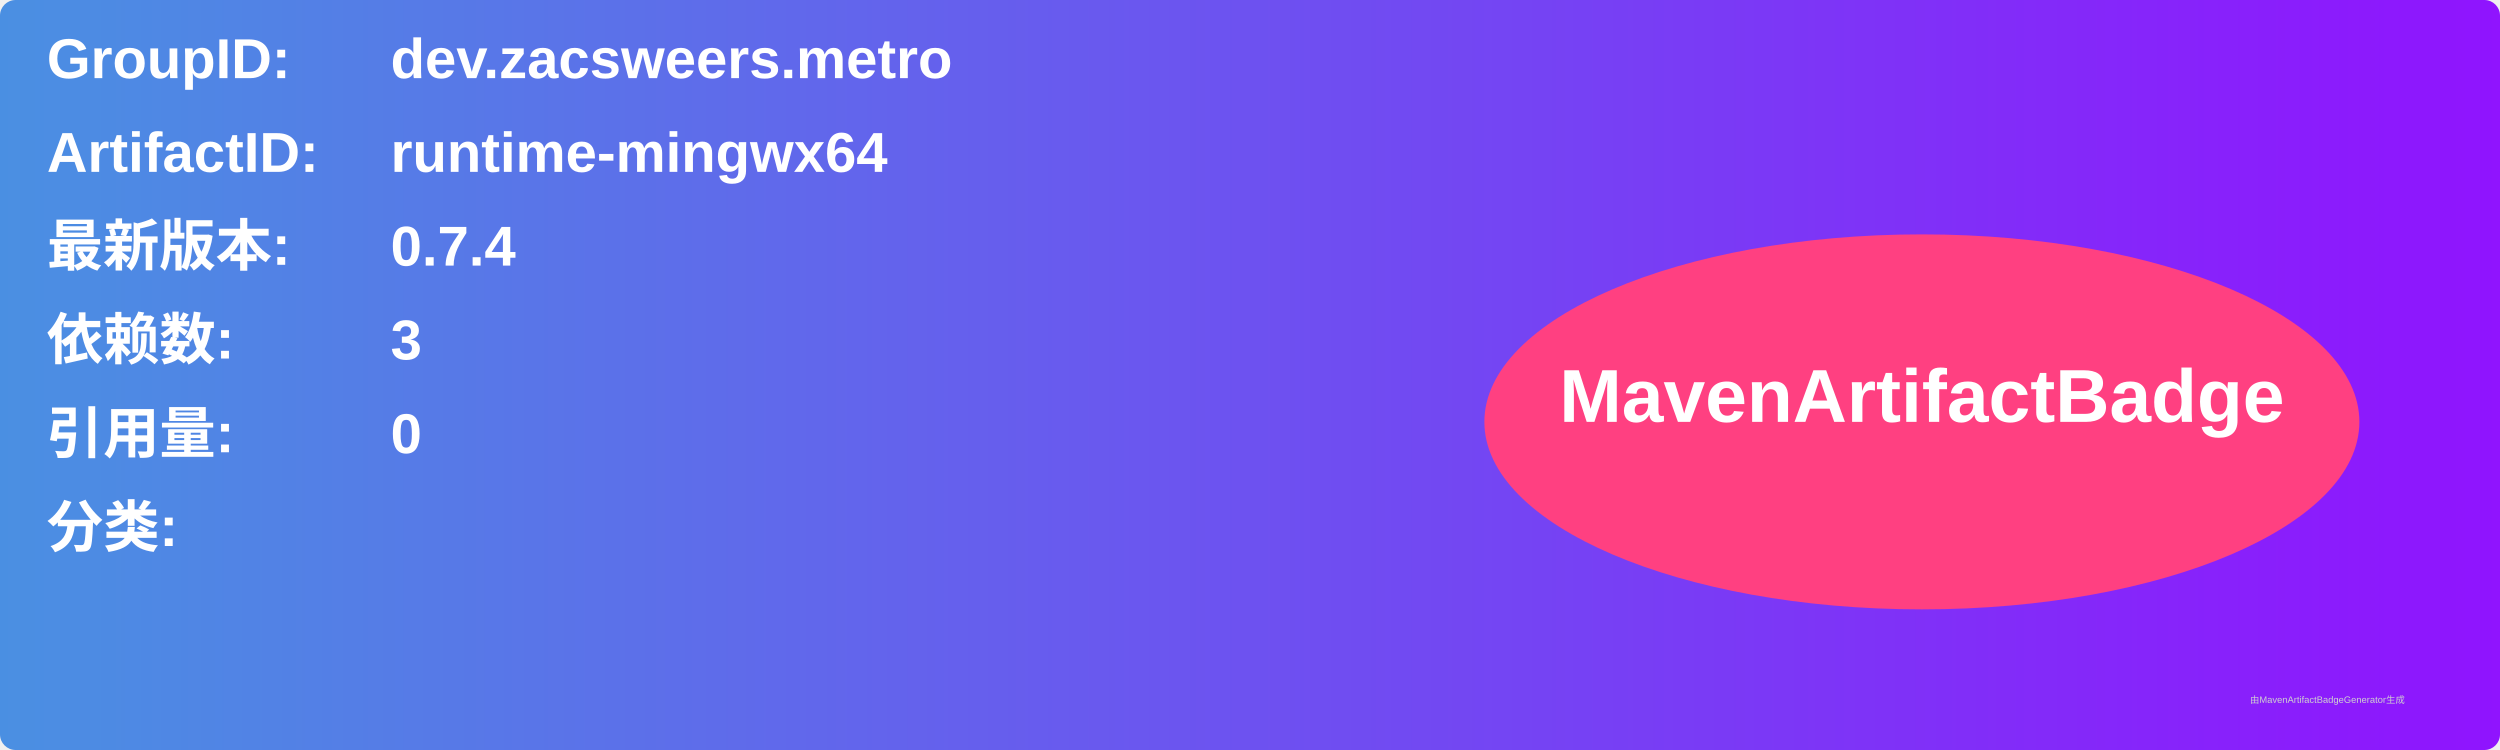
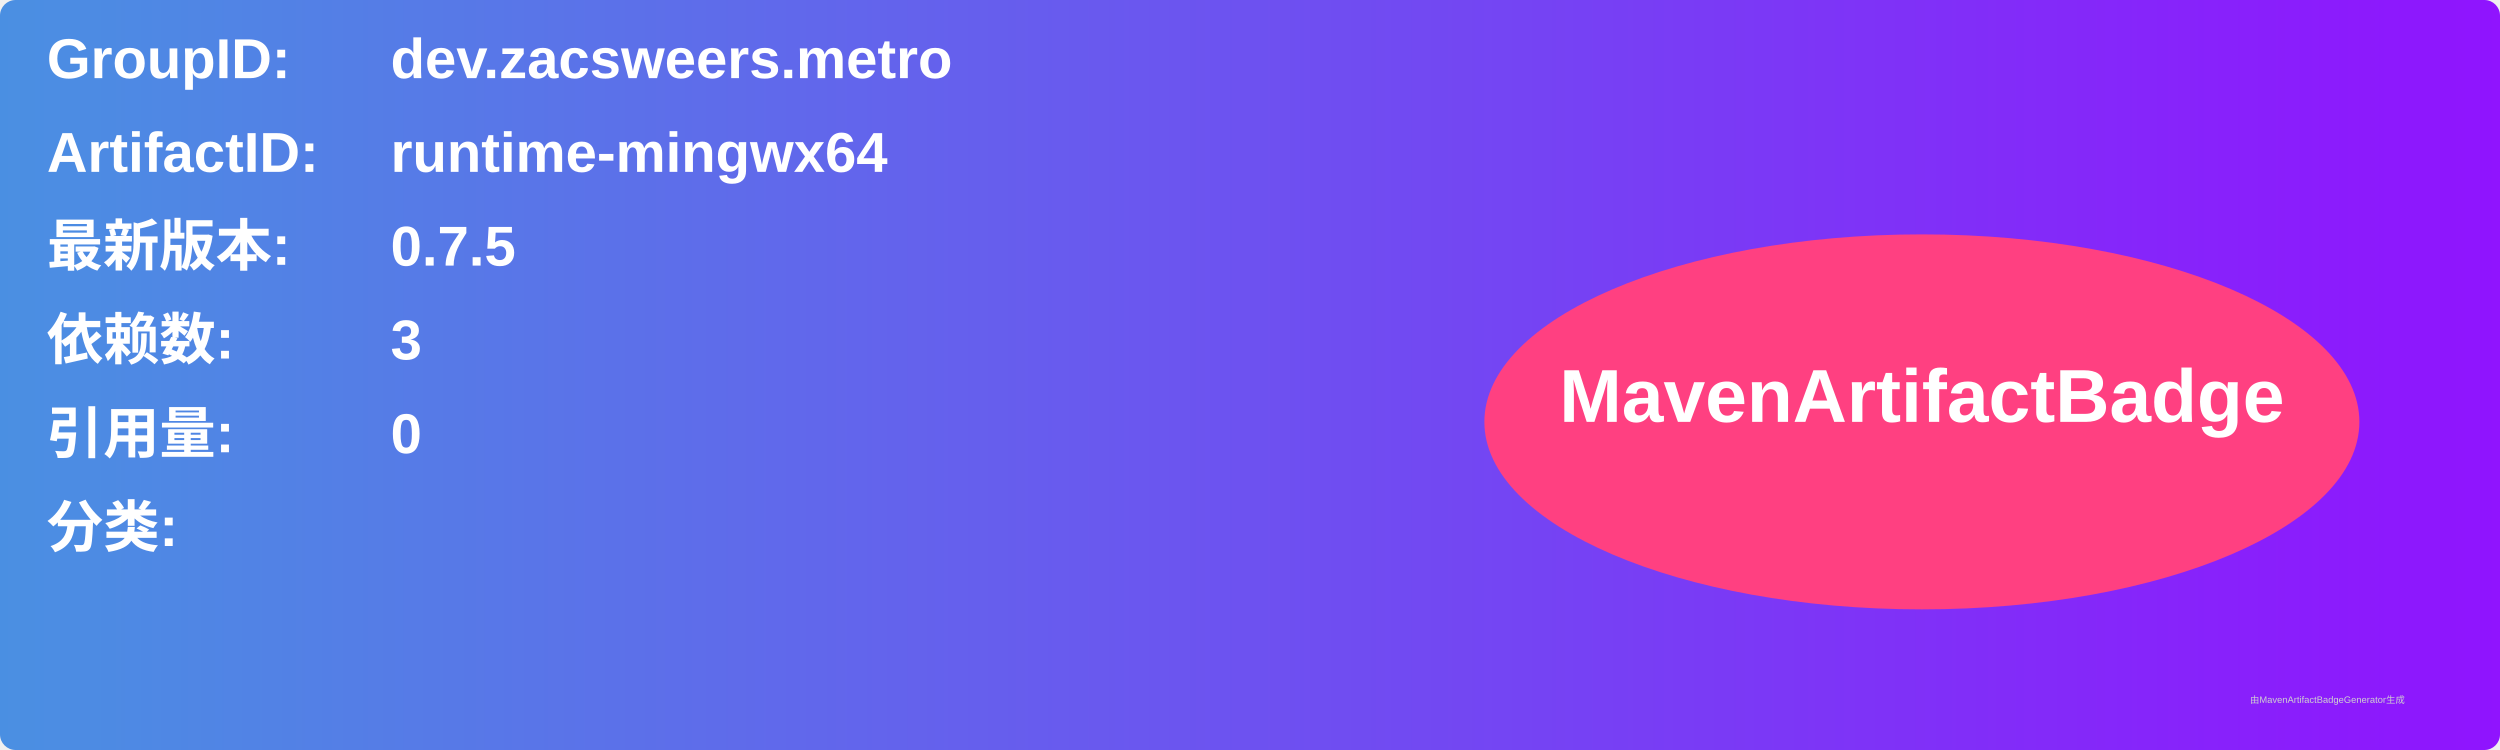
<svg xmlns="http://www.w3.org/2000/svg" width="800" height="240" viewBox="0 0 800 240">
  <linearGradient id="grad" x1="0%" y1="0%" x2="100%" y2="0%">
    <stop offset="0%" stop-color="#4a90e2" />
    <stop offset="100%" stop-color="#9013fe" />
  </linearGradient>
  <rect width="100%" height="100%" rx="5" ry="5" fill="url(#grad)" />
  <g transform="translate(15, 15)">
    <text x="0" y="10" font-family="Arial" font-size="18" fill="white" font-weight="bold" width="260">GroupID:</text>
    <text x="110" y="10" font-family="Arial" font-size="18" fill="white" font-weight="bold" width="460">dev.zacsweers.metro</text>
    <text x="0" y="40" font-family="Arial" font-size="18" fill="white" font-weight="bold" width="260">ArtifactID:</text>
    <text x="110" y="40" font-family="Arial" font-size="18" fill="white" font-weight="bold" width="460">runtime-mingwx64</text>
    <text x="0" y="70" font-family="Arial" font-size="18" fill="white" font-weight="bold">最新版本:</text>
    <text x="110" y="70" font-family="Arial" font-size="18" fill="white" font-weight="bold">
-       <tspan font-weight="bold">0.7.4</tspan>
+       <tspan font-weight="bold">0.7.5</tspan>
    </text>
    <text x="0" y="100" font-family="Arial" font-size="18" fill="white" font-weight="bold">依赖数: </text>
    <text x="110" y="100" font-family="Arial" font-size="18" fill="white">
      <tspan font-weight="bold">3</tspan>
    </text>
    <text x="0" y="130" font-family="Arial" font-size="18" fill="white" font-weight="bold">引用量: </text>
    <text x="110" y="130" font-family="Arial" font-size="18" fill="white">
      <tspan font-weight="bold">0</tspan>
    </text>
    <text x="0" y="160" font-family="Arial" font-size="18" fill="white" font-weight="bold">分类:</text>
    <text x="10" y="190" font-family="Arial" font-size="10" fill="white">
      <tspan font-weight="bold" />
    </text>
    <ellipse cx="600" cy="120" rx="140" ry="60" fill="#ff4081" />
    <text x="600" y="120" text-anchor="middle" font-family="Arial" font-size="24" fill="white" font-weight="bold">MavenArtifactBadge</text>
  </g>
  <text x="720" y="225" font-family="Arial" font-size="3" fill="#d0d0d0">由MavenArtifactBadgeGenerator生成</text>
</svg>
